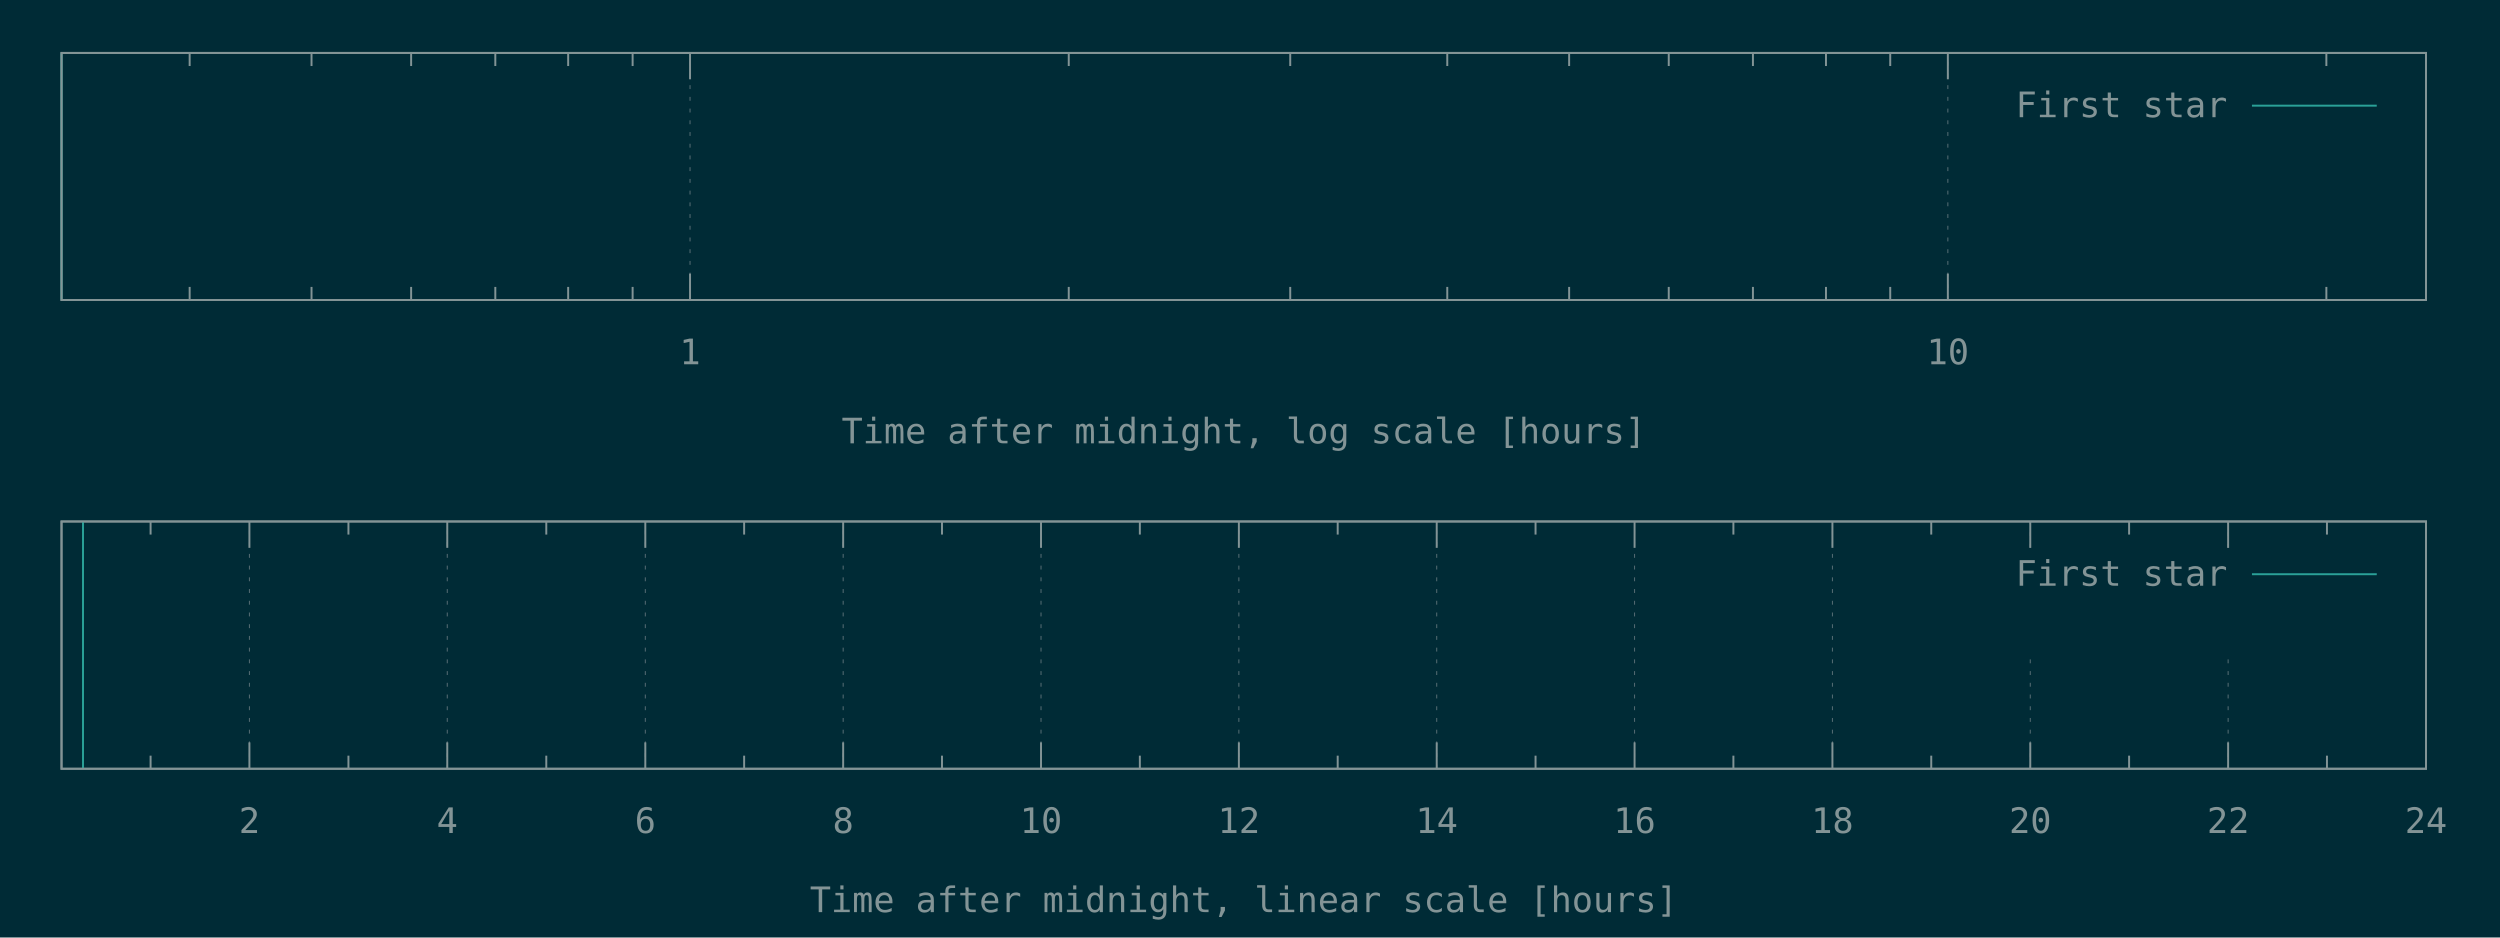
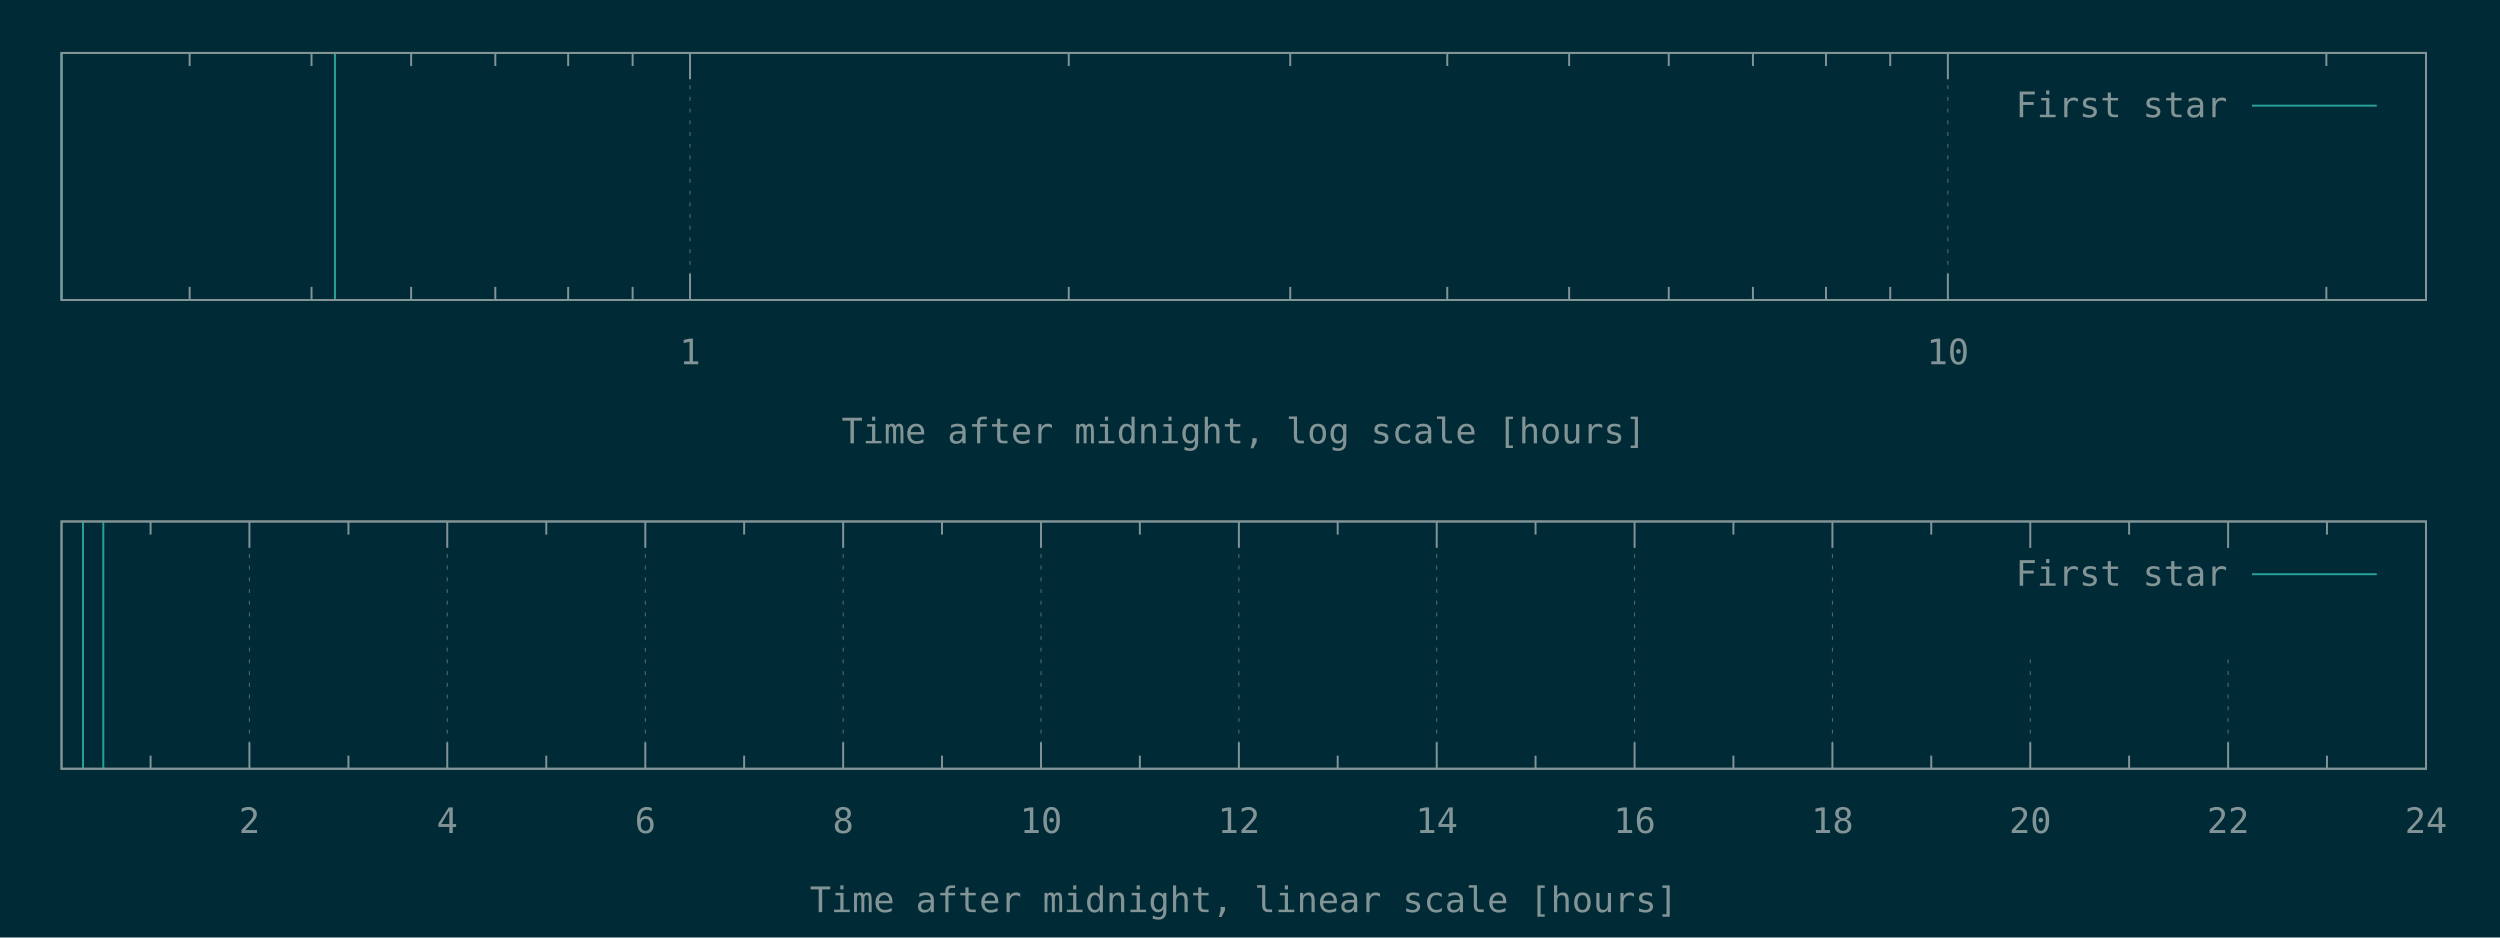
<svg xmlns="http://www.w3.org/2000/svg" xmlns:xlink="http://www.w3.org/1999/xlink" width="1280" height="480" viewBox="0 0 1280 480">
  <g id="gnuplot_canvas">
    <rect x="0" y="0" width="1280" height="480" fill="#002b36" />
    <defs>
      <circle id="gpDot" r="0.5" stroke-width="0.5" stroke="currentColor" />
      <path id="gpPt0" stroke-width="0.148" stroke="currentColor" d="M-1,0 h2 M0,-1 v2" />
      <path id="gpPt1" stroke-width="0.148" stroke="currentColor" d="M-1,-1 L1,1 M1,-1 L-1,1" />
      <path id="gpPt2" stroke-width="0.148" stroke="currentColor" d="M-1,0 L1,0 M0,-1 L0,1 M-1,-1 L1,1 M-1,1 L1,-1" />
      <rect id="gpPt3" stroke-width="0.148" stroke="currentColor" x="-1" y="-1" width="2" height="2" />
      <rect id="gpPt4" stroke-width="0.148" stroke="currentColor" fill="currentColor" x="-1" y="-1" width="2" height="2" />
      <circle id="gpPt5" stroke-width="0.148" stroke="currentColor" cx="0" cy="0" r="1" />
      <use xlink:href="#gpPt5" id="gpPt6" fill="currentColor" stroke="none" />
      <path id="gpPt7" stroke-width="0.148" stroke="currentColor" d="M0,-1.33 L-1.33,0.67 L1.33,0.67 z" />
      <use xlink:href="#gpPt7" id="gpPt8" fill="currentColor" stroke="none" />
      <use xlink:href="#gpPt7" id="gpPt9" stroke="currentColor" transform="rotate(180)" />
      <use xlink:href="#gpPt9" id="gpPt10" fill="currentColor" stroke="none" />
      <use xlink:href="#gpPt3" id="gpPt11" stroke="currentColor" transform="rotate(45)" />
      <use xlink:href="#gpPt11" id="gpPt12" fill="currentColor" stroke="none" />
      <path id="gpPt13" stroke-width="0.148" stroke="currentColor" d="M0,1.330 L1.265,0.411 L0.782,-1.067 L-0.782,-1.076 L-1.265,0.411 z" />
      <use xlink:href="#gpPt13" id="gpPt14" fill="currentColor" stroke="none" />
      <filter id="textbox" filterUnits="objectBoundingBox" x="0" y="0" height="1" width="1">
        <feFlood flood-color="#002B36" flood-opacity="1" result="bgnd" />
        <feComposite in="SourceGraphic" in2="bgnd" operator="atop" />
      </filter>
      <filter id="greybox" filterUnits="objectBoundingBox" x="0" y="0" height="1" width="1">
        <feFlood flood-color="lightgrey" flood-opacity="1" result="grey" />
        <feComposite in="SourceGraphic" in2="grey" operator="atop" />
      </filter>
    </defs>
    <g fill="none" color="#002B36" stroke="currentColor" stroke-width="1.00" stroke-linecap="butt" stroke-linejoin="miter">
</g>
    <g fill="none" color="black" stroke="currentColor" stroke-width="1.00" stroke-linecap="butt" stroke-linejoin="miter">
      <path stroke="rgb(131, 148, 150)" d="M97.1,153.6 L97.1,146.9 M97.1,27.1 L97.1,33.8 M159.5,153.6 L159.5,146.9 M159.5,27.1 L159.5,33.8   M210.5,153.6 L210.5,146.9 M210.5,27.1 L210.5,33.8 M253.6,153.6 L253.6,146.9 M253.6,27.1 L253.6,33.8   M290.9,153.6 L290.9,146.9 M290.9,27.1 L290.9,33.8 M323.9,153.6 L323.9,146.9 M323.9,27.1 L323.9,33.8    " />
    </g>
    <g fill="none" color="black" stroke="rgb(131, 148, 150)" stroke-width="0.50" stroke-linecap="butt" stroke-linejoin="miter">
</g>
    <g fill="none" color="gray" stroke="currentColor" stroke-width="0.50" stroke-linecap="butt" stroke-linejoin="miter">
      <path stroke="rgb( 88, 110, 117)" stroke-dasharray="2,4" class="gridline" d="M353.3,153.6 L353.3,27.1  " />
    </g>
    <g fill="none" color="gray" stroke="rgb( 88, 110, 117)" stroke-width="1.00" stroke-linecap="butt" stroke-linejoin="miter">
</g>
    <g fill="none" color="black" stroke="currentColor" stroke-width="1.00" stroke-linecap="butt" stroke-linejoin="miter">
      <path stroke="rgb(131, 148, 150)" d="M353.3,153.6 L353.3,140.1 M353.3,27.1 L353.3,40.6  " />
      <g transform="translate(353.3,186.5)" stroke="none" fill="rgb(131,148,150)" font-family="Inconsolata" font-size="18.00" text-anchor="middle">
        <text>
          <tspan font-family="Inconsolata"> 1</tspan>
        </text>
      </g>
    </g>
    <g fill="none" color="black" stroke="currentColor" stroke-width="1.00" stroke-linecap="butt" stroke-linejoin="miter">
      <path stroke="rgb(131, 148, 150)" d="M547.2,153.6 L547.2,146.9 M547.2,27.1 L547.2,33.8 M660.6,153.6 L660.6,146.9 M660.6,27.1 L660.6,33.8   M741.0,153.6 L741.0,146.9 M741.0,27.1 L741.0,33.8 M803.4,153.6 L803.4,146.9 M803.4,27.1 L803.4,33.8   M854.4,153.6 L854.4,146.9 M854.4,27.1 L854.4,33.8 M897.5,153.6 L897.5,146.9 M897.5,27.1 L897.5,33.8   M934.9,153.6 L934.9,146.9 M934.9,27.1 L934.9,33.8 M967.8,153.6 L967.8,146.9 M967.8,27.1 L967.8,33.8    " />
    </g>
    <g fill="none" color="black" stroke="rgb(131, 148, 150)" stroke-width="0.50" stroke-linecap="butt" stroke-linejoin="miter">
</g>
    <g fill="none" color="gray" stroke="currentColor" stroke-width="0.50" stroke-linecap="butt" stroke-linejoin="miter">
      <path stroke="rgb( 88, 110, 117)" stroke-dasharray="2,4" class="gridline" d="M997.3,153.6 L997.3,27.1  " />
    </g>
    <g fill="none" color="gray" stroke="rgb( 88, 110, 117)" stroke-width="1.00" stroke-linecap="butt" stroke-linejoin="miter">
</g>
    <g fill="none" color="black" stroke="currentColor" stroke-width="1.00" stroke-linecap="butt" stroke-linejoin="miter">
      <path stroke="rgb(131, 148, 150)" d="M997.3,153.6 L997.3,140.1 M997.3,27.1 L997.3,40.6  " />
      <g transform="translate(997.3,186.5)" stroke="none" fill="rgb(131,148,150)" font-family="Inconsolata" font-size="18.00" text-anchor="middle">
        <text>
          <tspan font-family="Inconsolata"> 10</tspan>
        </text>
      </g>
    </g>
    <g fill="none" color="black" stroke="currentColor" stroke-width="1.00" stroke-linecap="butt" stroke-linejoin="miter">
      <path stroke="rgb(131, 148, 150)" d="M1191.1,153.6 L1191.1,146.9 M1191.1,27.1 L1191.1,33.8  " />
    </g>
    <g fill="none" color="black" stroke="currentColor" stroke-width="1.00" stroke-linecap="butt" stroke-linejoin="miter">
      <path stroke="rgb(131, 148, 150)" d="M31.5,27.1 L31.5,153.6 L1242.1,153.6 L1242.1,27.1 L31.5,27.1 Z  " />
    </g>
    <g fill="none" color="black" stroke="currentColor" stroke-width="1.00" stroke-linecap="butt" stroke-linejoin="miter">
      <g transform="translate(636.8,227.0)" stroke="none" fill="rgb(131,148,150)" font-family="Inconsolata" font-size="18.00" text-anchor="middle">
        <text>
          <tspan font-family="Inconsolata">Time after midnight, log scale [hours]</tspan>
        </text>
      </g>
    </g>
    <g fill="none" color="black" stroke="currentColor" stroke-width="1.00" stroke-linecap="butt" stroke-linejoin="miter">
</g>
    <g id="gnuplot_plot_1a">
      <g fill="none" color="black" stroke="currentColor" stroke-width="1.00" stroke-linecap="butt" stroke-linejoin="miter">
-         <path stroke="rgb( 42, 161, 152)" d="M31.5,153.6 L31.5,27.1  " />
+         <path stroke="rgb( 42, 161, 152)" d="M31.5,153.6 L31.5,27.1 M171.5,153.6 L171.5,27.1  " />
      </g>
    </g>
    <g id="gnuplot_plot_2a">
      <g fill="none" color="black" stroke="currentColor" stroke-width="1.00" stroke-linecap="butt" stroke-linejoin="miter">
</g>
    </g>
    <g stroke="none" shape-rendering="crispEdges">
      <polygon fill="#002B36" points="1001.8,94.6 1229.5,94.6 1229.5,40.6 1001.8,40.6 " />
    </g>
    <g id="gnuplot_plot_1a">
      <g fill="none" color="black" stroke="currentColor" stroke-width="1.00" stroke-linecap="butt" stroke-linejoin="miter">
        <g transform="translate(1140.4,60.0)" stroke="none" fill="rgb(131,148,150)" font-family="Inconsolata" font-size="18.00" text-anchor="end">
          <text>
            <tspan font-family="Inconsolata">First star</tspan>
          </text>
        </g>
      </g>
      <g fill="none" color="black" stroke="currentColor" stroke-width="1.00" stroke-linecap="butt" stroke-linejoin="miter">
        <path stroke="rgb( 42, 161, 152)" d="M1153.0,54.1 L1216.9,54.1  " />
      </g>
    </g>
    <g id="gnuplot_plot_2a">
      <g fill="none" color="black" stroke="currentColor" stroke-width="1.00" stroke-linecap="butt" stroke-linejoin="miter">
</g>
    </g>
    <g fill="none" color="#002B36" stroke="rgb(211,  54, 130)" stroke-width="2.00" stroke-linecap="butt" stroke-linejoin="miter">
</g>
    <g fill="none" color="black" stroke="currentColor" stroke-width="2.00" stroke-linecap="butt" stroke-linejoin="miter">
</g>
    <g fill="none" color="black" stroke="black" stroke-width="1.00" stroke-linecap="butt" stroke-linejoin="miter">
</g>
    <g fill="none" color="black" stroke="currentColor" stroke-width="1.00" stroke-linecap="butt" stroke-linejoin="miter">
      <path stroke="rgb(131, 148, 150)" d="M31.5,27.1 L31.5,153.6 L1242.1,153.6 L1242.1,27.1 L31.5,27.1 Z  " />
    </g>
    <g fill="none" color="black" stroke="currentColor" stroke-width="1.00" stroke-linecap="butt" stroke-linejoin="miter">
</g>
    <g fill="none" color="black" stroke="currentColor" stroke-width="1.00" stroke-linecap="butt" stroke-linejoin="miter">
      <path stroke="rgb(131, 148, 150)" d="M77.1,393.6 L77.1,386.9 M77.1,267.0 L77.1,273.7  " />
    </g>
    <g fill="none" color="black" stroke="rgb(131, 148, 150)" stroke-width="0.50" stroke-linecap="butt" stroke-linejoin="miter">
</g>
    <g fill="none" color="gray" stroke="currentColor" stroke-width="0.50" stroke-linecap="butt" stroke-linejoin="miter">
      <path stroke="rgb( 88, 110, 117)" stroke-dasharray="2,4" class="gridline" d="M127.7,393.6 L127.7,267.0  " />
    </g>
    <g fill="none" color="gray" stroke="rgb( 88, 110, 117)" stroke-width="1.00" stroke-linecap="butt" stroke-linejoin="miter">
</g>
    <g fill="none" color="black" stroke="currentColor" stroke-width="1.00" stroke-linecap="butt" stroke-linejoin="miter">
      <path stroke="rgb(131, 148, 150)" d="M127.7,393.6 L127.7,380.1 M127.7,267.0 L127.7,280.5  " />
      <g transform="translate(127.7,426.5)" stroke="none" fill="rgb(131,148,150)" font-family="Inconsolata" font-size="18.00" text-anchor="middle">
        <text>
          <tspan font-family="Inconsolata"> 2</tspan>
        </text>
      </g>
    </g>
    <g fill="none" color="black" stroke="currentColor" stroke-width="1.00" stroke-linecap="butt" stroke-linejoin="miter">
      <path stroke="rgb(131, 148, 150)" d="M178.4,393.6 L178.4,386.9 M178.4,267.0 L178.4,273.7  " />
    </g>
    <g fill="none" color="black" stroke="rgb(131, 148, 150)" stroke-width="0.50" stroke-linecap="butt" stroke-linejoin="miter">
</g>
    <g fill="none" color="gray" stroke="currentColor" stroke-width="0.50" stroke-linecap="butt" stroke-linejoin="miter">
      <path stroke="rgb( 88, 110, 117)" stroke-dasharray="2,4" class="gridline" d="M229.0,393.6 L229.0,267.0  " />
    </g>
    <g fill="none" color="gray" stroke="rgb( 88, 110, 117)" stroke-width="1.00" stroke-linecap="butt" stroke-linejoin="miter">
</g>
    <g fill="none" color="black" stroke="currentColor" stroke-width="1.00" stroke-linecap="butt" stroke-linejoin="miter">
      <path stroke="rgb(131, 148, 150)" d="M229.0,393.6 L229.0,380.1 M229.0,267.0 L229.0,280.5  " />
      <g transform="translate(229.0,426.5)" stroke="none" fill="rgb(131,148,150)" font-family="Inconsolata" font-size="18.00" text-anchor="middle">
        <text>
          <tspan font-family="Inconsolata"> 4</tspan>
        </text>
      </g>
    </g>
    <g fill="none" color="black" stroke="currentColor" stroke-width="1.00" stroke-linecap="butt" stroke-linejoin="miter">
      <path stroke="rgb(131, 148, 150)" d="M279.7,393.6 L279.7,386.9 M279.7,267.0 L279.7,273.7  " />
    </g>
    <g fill="none" color="black" stroke="rgb(131, 148, 150)" stroke-width="0.50" stroke-linecap="butt" stroke-linejoin="miter">
</g>
    <g fill="none" color="gray" stroke="currentColor" stroke-width="0.50" stroke-linecap="butt" stroke-linejoin="miter">
      <path stroke="rgb( 88, 110, 117)" stroke-dasharray="2,4" class="gridline" d="M330.4,393.6 L330.4,267.0  " />
    </g>
    <g fill="none" color="gray" stroke="rgb( 88, 110, 117)" stroke-width="1.00" stroke-linecap="butt" stroke-linejoin="miter">
</g>
    <g fill="none" color="black" stroke="currentColor" stroke-width="1.00" stroke-linecap="butt" stroke-linejoin="miter">
      <path stroke="rgb(131, 148, 150)" d="M330.4,393.6 L330.4,380.1 M330.4,267.0 L330.4,280.5  " />
      <g transform="translate(330.4,426.5)" stroke="none" fill="rgb(131,148,150)" font-family="Inconsolata" font-size="18.00" text-anchor="middle">
        <text>
          <tspan font-family="Inconsolata"> 6</tspan>
        </text>
      </g>
    </g>
    <g fill="none" color="black" stroke="currentColor" stroke-width="1.00" stroke-linecap="butt" stroke-linejoin="miter">
      <path stroke="rgb(131, 148, 150)" d="M381.0,393.6 L381.0,386.9 M381.0,267.0 L381.0,273.7  " />
    </g>
    <g fill="none" color="black" stroke="rgb(131, 148, 150)" stroke-width="0.50" stroke-linecap="butt" stroke-linejoin="miter">
</g>
    <g fill="none" color="gray" stroke="currentColor" stroke-width="0.50" stroke-linecap="butt" stroke-linejoin="miter">
      <path stroke="rgb( 88, 110, 117)" stroke-dasharray="2,4" class="gridline" d="M431.7,393.6 L431.7,267.0  " />
    </g>
    <g fill="none" color="gray" stroke="rgb( 88, 110, 117)" stroke-width="1.00" stroke-linecap="butt" stroke-linejoin="miter">
</g>
    <g fill="none" color="black" stroke="currentColor" stroke-width="1.00" stroke-linecap="butt" stroke-linejoin="miter">
      <path stroke="rgb(131, 148, 150)" d="M431.7,393.6 L431.7,380.1 M431.7,267.0 L431.7,280.5  " />
      <g transform="translate(431.7,426.5)" stroke="none" fill="rgb(131,148,150)" font-family="Inconsolata" font-size="18.00" text-anchor="middle">
        <text>
          <tspan font-family="Inconsolata"> 8</tspan>
        </text>
      </g>
    </g>
    <g fill="none" color="black" stroke="currentColor" stroke-width="1.00" stroke-linecap="butt" stroke-linejoin="miter">
      <path stroke="rgb(131, 148, 150)" d="M482.3,393.6 L482.3,386.9 M482.3,267.0 L482.3,273.7  " />
    </g>
    <g fill="none" color="black" stroke="rgb(131, 148, 150)" stroke-width="0.50" stroke-linecap="butt" stroke-linejoin="miter">
</g>
    <g fill="none" color="gray" stroke="currentColor" stroke-width="0.50" stroke-linecap="butt" stroke-linejoin="miter">
      <path stroke="rgb( 88, 110, 117)" stroke-dasharray="2,4" class="gridline" d="M533.0,393.6 L533.0,267.0  " />
    </g>
    <g fill="none" color="gray" stroke="rgb( 88, 110, 117)" stroke-width="1.00" stroke-linecap="butt" stroke-linejoin="miter">
</g>
    <g fill="none" color="black" stroke="currentColor" stroke-width="1.00" stroke-linecap="butt" stroke-linejoin="miter">
      <path stroke="rgb(131, 148, 150)" d="M533.0,393.6 L533.0,380.1 M533.0,267.0 L533.0,280.5  " />
      <g transform="translate(533.0,426.5)" stroke="none" fill="rgb(131,148,150)" font-family="Inconsolata" font-size="18.00" text-anchor="middle">
        <text>
          <tspan font-family="Inconsolata"> 10</tspan>
        </text>
      </g>
    </g>
    <g fill="none" color="black" stroke="currentColor" stroke-width="1.00" stroke-linecap="butt" stroke-linejoin="miter">
      <path stroke="rgb(131, 148, 150)" d="M583.6,393.6 L583.6,386.9 M583.6,267.0 L583.6,273.7  " />
    </g>
    <g fill="none" color="black" stroke="rgb(131, 148, 150)" stroke-width="0.50" stroke-linecap="butt" stroke-linejoin="miter">
</g>
    <g fill="none" color="gray" stroke="currentColor" stroke-width="0.50" stroke-linecap="butt" stroke-linejoin="miter">
      <path stroke="rgb( 88, 110, 117)" stroke-dasharray="2,4" class="gridline" d="M634.3,393.6 L634.3,267.0  " />
    </g>
    <g fill="none" color="gray" stroke="rgb( 88, 110, 117)" stroke-width="1.00" stroke-linecap="butt" stroke-linejoin="miter">
</g>
    <g fill="none" color="black" stroke="currentColor" stroke-width="1.00" stroke-linecap="butt" stroke-linejoin="miter">
      <path stroke="rgb(131, 148, 150)" d="M634.3,393.6 L634.3,380.1 M634.3,267.0 L634.3,280.5  " />
      <g transform="translate(634.3,426.5)" stroke="none" fill="rgb(131,148,150)" font-family="Inconsolata" font-size="18.00" text-anchor="middle">
        <text>
          <tspan font-family="Inconsolata"> 12</tspan>
        </text>
      </g>
    </g>
    <g fill="none" color="black" stroke="currentColor" stroke-width="1.00" stroke-linecap="butt" stroke-linejoin="miter">
      <path stroke="rgb(131, 148, 150)" d="M684.9,393.6 L684.9,386.9 M684.9,267.0 L684.9,273.7  " />
    </g>
    <g fill="none" color="black" stroke="rgb(131, 148, 150)" stroke-width="0.50" stroke-linecap="butt" stroke-linejoin="miter">
</g>
    <g fill="none" color="gray" stroke="currentColor" stroke-width="0.50" stroke-linecap="butt" stroke-linejoin="miter">
      <path stroke="rgb( 88, 110, 117)" stroke-dasharray="2,4" class="gridline" d="M735.6,393.6 L735.6,267.0  " />
    </g>
    <g fill="none" color="gray" stroke="rgb( 88, 110, 117)" stroke-width="1.00" stroke-linecap="butt" stroke-linejoin="miter">
</g>
    <g fill="none" color="black" stroke="currentColor" stroke-width="1.00" stroke-linecap="butt" stroke-linejoin="miter">
      <path stroke="rgb(131, 148, 150)" d="M735.6,393.6 L735.6,380.1 M735.6,267.0 L735.6,280.5  " />
      <g transform="translate(735.6,426.5)" stroke="none" fill="rgb(131,148,150)" font-family="Inconsolata" font-size="18.00" text-anchor="middle">
        <text>
          <tspan font-family="Inconsolata"> 14</tspan>
        </text>
      </g>
    </g>
    <g fill="none" color="black" stroke="currentColor" stroke-width="1.00" stroke-linecap="butt" stroke-linejoin="miter">
      <path stroke="rgb(131, 148, 150)" d="M786.2,393.6 L786.2,386.9 M786.2,267.0 L786.2,273.7  " />
    </g>
    <g fill="none" color="black" stroke="rgb(131, 148, 150)" stroke-width="0.50" stroke-linecap="butt" stroke-linejoin="miter">
</g>
    <g fill="none" color="gray" stroke="currentColor" stroke-width="0.50" stroke-linecap="butt" stroke-linejoin="miter">
      <path stroke="rgb( 88, 110, 117)" stroke-dasharray="2,4" class="gridline" d="M836.9,393.6 L836.9,267.0  " />
    </g>
    <g fill="none" color="gray" stroke="rgb( 88, 110, 117)" stroke-width="1.00" stroke-linecap="butt" stroke-linejoin="miter">
</g>
    <g fill="none" color="black" stroke="currentColor" stroke-width="1.00" stroke-linecap="butt" stroke-linejoin="miter">
      <path stroke="rgb(131, 148, 150)" d="M836.9,393.6 L836.9,380.1 M836.9,267.0 L836.9,280.5  " />
      <g transform="translate(836.9,426.5)" stroke="none" fill="rgb(131,148,150)" font-family="Inconsolata" font-size="18.00" text-anchor="middle">
        <text>
          <tspan font-family="Inconsolata"> 16</tspan>
        </text>
      </g>
    </g>
    <g fill="none" color="black" stroke="currentColor" stroke-width="1.00" stroke-linecap="butt" stroke-linejoin="miter">
      <path stroke="rgb(131, 148, 150)" d="M887.5,393.6 L887.5,386.9 M887.5,267.0 L887.5,273.7  " />
    </g>
    <g fill="none" color="black" stroke="rgb(131, 148, 150)" stroke-width="0.50" stroke-linecap="butt" stroke-linejoin="miter">
</g>
    <g fill="none" color="gray" stroke="currentColor" stroke-width="0.50" stroke-linecap="butt" stroke-linejoin="miter">
      <path stroke="rgb( 88, 110, 117)" stroke-dasharray="2,4" class="gridline" d="M938.2,393.6 L938.2,267.0  " />
    </g>
    <g fill="none" color="gray" stroke="rgb( 88, 110, 117)" stroke-width="1.00" stroke-linecap="butt" stroke-linejoin="miter">
</g>
    <g fill="none" color="black" stroke="currentColor" stroke-width="1.00" stroke-linecap="butt" stroke-linejoin="miter">
      <path stroke="rgb(131, 148, 150)" d="M938.2,393.6 L938.2,380.1 M938.2,267.0 L938.2,280.5  " />
      <g transform="translate(938.2,426.5)" stroke="none" fill="rgb(131,148,150)" font-family="Inconsolata" font-size="18.00" text-anchor="middle">
        <text>
          <tspan font-family="Inconsolata"> 18</tspan>
        </text>
      </g>
    </g>
    <g fill="none" color="black" stroke="currentColor" stroke-width="1.00" stroke-linecap="butt" stroke-linejoin="miter">
      <path stroke="rgb(131, 148, 150)" d="M988.8,393.6 L988.8,386.9 M988.8,267.0 L988.8,273.7  " />
    </g>
    <g fill="none" color="black" stroke="rgb(131, 148, 150)" stroke-width="0.50" stroke-linecap="butt" stroke-linejoin="miter">
</g>
    <g fill="none" color="gray" stroke="currentColor" stroke-width="0.50" stroke-linecap="butt" stroke-linejoin="miter">
      <path stroke="rgb( 88, 110, 117)" stroke-dasharray="2,4" class="gridline" d="M1039.5,393.6 L1039.5,334.5 M1039.5,280.5 L1039.5,267.0  " />
    </g>
    <g fill="none" color="gray" stroke="rgb( 88, 110, 117)" stroke-width="1.00" stroke-linecap="butt" stroke-linejoin="miter">
</g>
    <g fill="none" color="black" stroke="currentColor" stroke-width="1.00" stroke-linecap="butt" stroke-linejoin="miter">
      <path stroke="rgb(131, 148, 150)" d="M1039.5,393.6 L1039.5,380.1 M1039.5,267.0 L1039.5,280.5  " />
      <g transform="translate(1039.5,426.5)" stroke="none" fill="rgb(131,148,150)" font-family="Inconsolata" font-size="18.00" text-anchor="middle">
        <text>
          <tspan font-family="Inconsolata"> 20</tspan>
        </text>
      </g>
    </g>
    <g fill="none" color="black" stroke="currentColor" stroke-width="1.00" stroke-linecap="butt" stroke-linejoin="miter">
      <path stroke="rgb(131, 148, 150)" d="M1090.1,393.6 L1090.1,386.9 M1090.1,267.0 L1090.1,273.7  " />
    </g>
    <g fill="none" color="black" stroke="rgb(131, 148, 150)" stroke-width="0.50" stroke-linecap="butt" stroke-linejoin="miter">
</g>
    <g fill="none" color="gray" stroke="currentColor" stroke-width="0.50" stroke-linecap="butt" stroke-linejoin="miter">
      <path stroke="rgb( 88, 110, 117)" stroke-dasharray="2,4" class="gridline" d="M1140.8,393.6 L1140.8,334.5 M1140.8,280.5 L1140.8,267.0  " />
    </g>
    <g fill="none" color="gray" stroke="rgb( 88, 110, 117)" stroke-width="1.00" stroke-linecap="butt" stroke-linejoin="miter">
</g>
    <g fill="none" color="black" stroke="currentColor" stroke-width="1.00" stroke-linecap="butt" stroke-linejoin="miter">
      <path stroke="rgb(131, 148, 150)" d="M1140.8,393.6 L1140.8,380.1 M1140.8,267.0 L1140.8,280.5  " />
      <g transform="translate(1140.8,426.5)" stroke="none" fill="rgb(131,148,150)" font-family="Inconsolata" font-size="18.00" text-anchor="middle">
        <text>
          <tspan font-family="Inconsolata"> 22</tspan>
        </text>
      </g>
    </g>
    <g fill="none" color="black" stroke="currentColor" stroke-width="1.00" stroke-linecap="butt" stroke-linejoin="miter">
      <path stroke="rgb(131, 148, 150)" d="M1191.4,393.6 L1191.4,386.9 M1191.4,267.0 L1191.4,273.7  " />
    </g>
    <g fill="none" color="black" stroke="rgb(131, 148, 150)" stroke-width="0.50" stroke-linecap="butt" stroke-linejoin="miter">
</g>
    <g fill="none" color="gray" stroke="currentColor" stroke-width="0.50" stroke-linecap="butt" stroke-linejoin="miter">
      <path stroke="rgb( 88, 110, 117)" stroke-dasharray="2,4" class="gridline" d="M1242.1,393.6 L1242.1,267.0  " />
    </g>
    <g fill="none" color="gray" stroke="rgb( 88, 110, 117)" stroke-width="1.00" stroke-linecap="butt" stroke-linejoin="miter">
</g>
    <g fill="none" color="black" stroke="currentColor" stroke-width="1.00" stroke-linecap="butt" stroke-linejoin="miter">
      <path stroke="rgb(131, 148, 150)" d="M1242.1,393.6 L1242.1,380.1 M1242.1,267.0 L1242.1,280.5  " />
      <g transform="translate(1242.1,426.5)" stroke="none" fill="rgb(131,148,150)" font-family="Inconsolata" font-size="18.00" text-anchor="middle">
        <text>
          <tspan font-family="Inconsolata"> 24</tspan>
        </text>
      </g>
    </g>
    <g fill="none" color="black" stroke="currentColor" stroke-width="1.00" stroke-linecap="butt" stroke-linejoin="miter">
</g>
    <g fill="none" color="black" stroke="currentColor" stroke-width="1.00" stroke-linecap="butt" stroke-linejoin="miter">
      <path stroke="rgb(131, 148, 150)" d="M31.5,267.0 L31.5,393.6 L1242.1,393.6 L1242.1,267.0 L31.5,267.0 Z  " />
    </g>
    <g fill="none" color="black" stroke="currentColor" stroke-width="1.00" stroke-linecap="butt" stroke-linejoin="miter">
      <g transform="translate(636.8,467.0)" stroke="none" fill="rgb(131,148,150)" font-family="Inconsolata" font-size="18.00" text-anchor="middle">
        <text>
          <tspan font-family="Inconsolata">Time after midnight, linear scale [hours]</tspan>
        </text>
      </g>
    </g>
    <g fill="none" color="black" stroke="currentColor" stroke-width="1.00" stroke-linecap="butt" stroke-linejoin="miter">
</g>
    <g id="gnuplot_plot_1b">
      <g fill="none" color="black" stroke="currentColor" stroke-width="1.00" stroke-linecap="butt" stroke-linejoin="miter">
-         <path stroke="rgb( 42, 161, 152)" d="M42.5,393.6 L42.5,267.0  " />
+         <path stroke="rgb( 42, 161, 152)" d="M42.5,393.6 L42.5,267.0 M52.9,393.6 L52.9,267.0  " />
      </g>
    </g>
    <g id="gnuplot_plot_2b">
      <g fill="none" color="black" stroke="currentColor" stroke-width="1.00" stroke-linecap="butt" stroke-linejoin="miter">
</g>
    </g>
    <g stroke="none" shape-rendering="crispEdges">
      <polygon fill="#002B36" points="1001.8,334.5 1229.5,334.5 1229.5,280.5 1001.8,280.5 " />
    </g>
    <g id="gnuplot_plot_1b">
      <g fill="none" color="black" stroke="currentColor" stroke-width="1.00" stroke-linecap="butt" stroke-linejoin="miter">
        <g transform="translate(1140.4,299.9)" stroke="none" fill="rgb(131,148,150)" font-family="Inconsolata" font-size="18.00" text-anchor="end">
          <text>
            <tspan font-family="Inconsolata">First star</tspan>
          </text>
        </g>
      </g>
      <g fill="none" color="black" stroke="currentColor" stroke-width="1.00" stroke-linecap="butt" stroke-linejoin="miter">
        <path stroke="rgb( 42, 161, 152)" d="M1153.0,294.0 L1216.9,294.0  " />
      </g>
    </g>
    <g id="gnuplot_plot_2b">
      <g fill="none" color="black" stroke="currentColor" stroke-width="1.00" stroke-linecap="butt" stroke-linejoin="miter">
</g>
    </g>
    <g fill="none" color="#002B36" stroke="rgb(211,  54, 130)" stroke-width="2.00" stroke-linecap="butt" stroke-linejoin="miter">
</g>
    <g fill="none" color="black" stroke="currentColor" stroke-width="2.00" stroke-linecap="butt" stroke-linejoin="miter">
</g>
    <g fill="none" color="black" stroke="black" stroke-width="1.00" stroke-linecap="butt" stroke-linejoin="miter">
</g>
    <g fill="none" color="black" stroke="currentColor" stroke-width="1.00" stroke-linecap="butt" stroke-linejoin="miter">
      <path stroke="rgb(131, 148, 150)" d="M31.5,267.0 L31.5,393.6 L1242.1,393.6 L1242.1,267.0 L31.5,267.0 Z  " />
    </g>
    <g fill="none" color="black" stroke="currentColor" stroke-width="1.00" stroke-linecap="butt" stroke-linejoin="miter">
</g>
  </g>
</svg>
